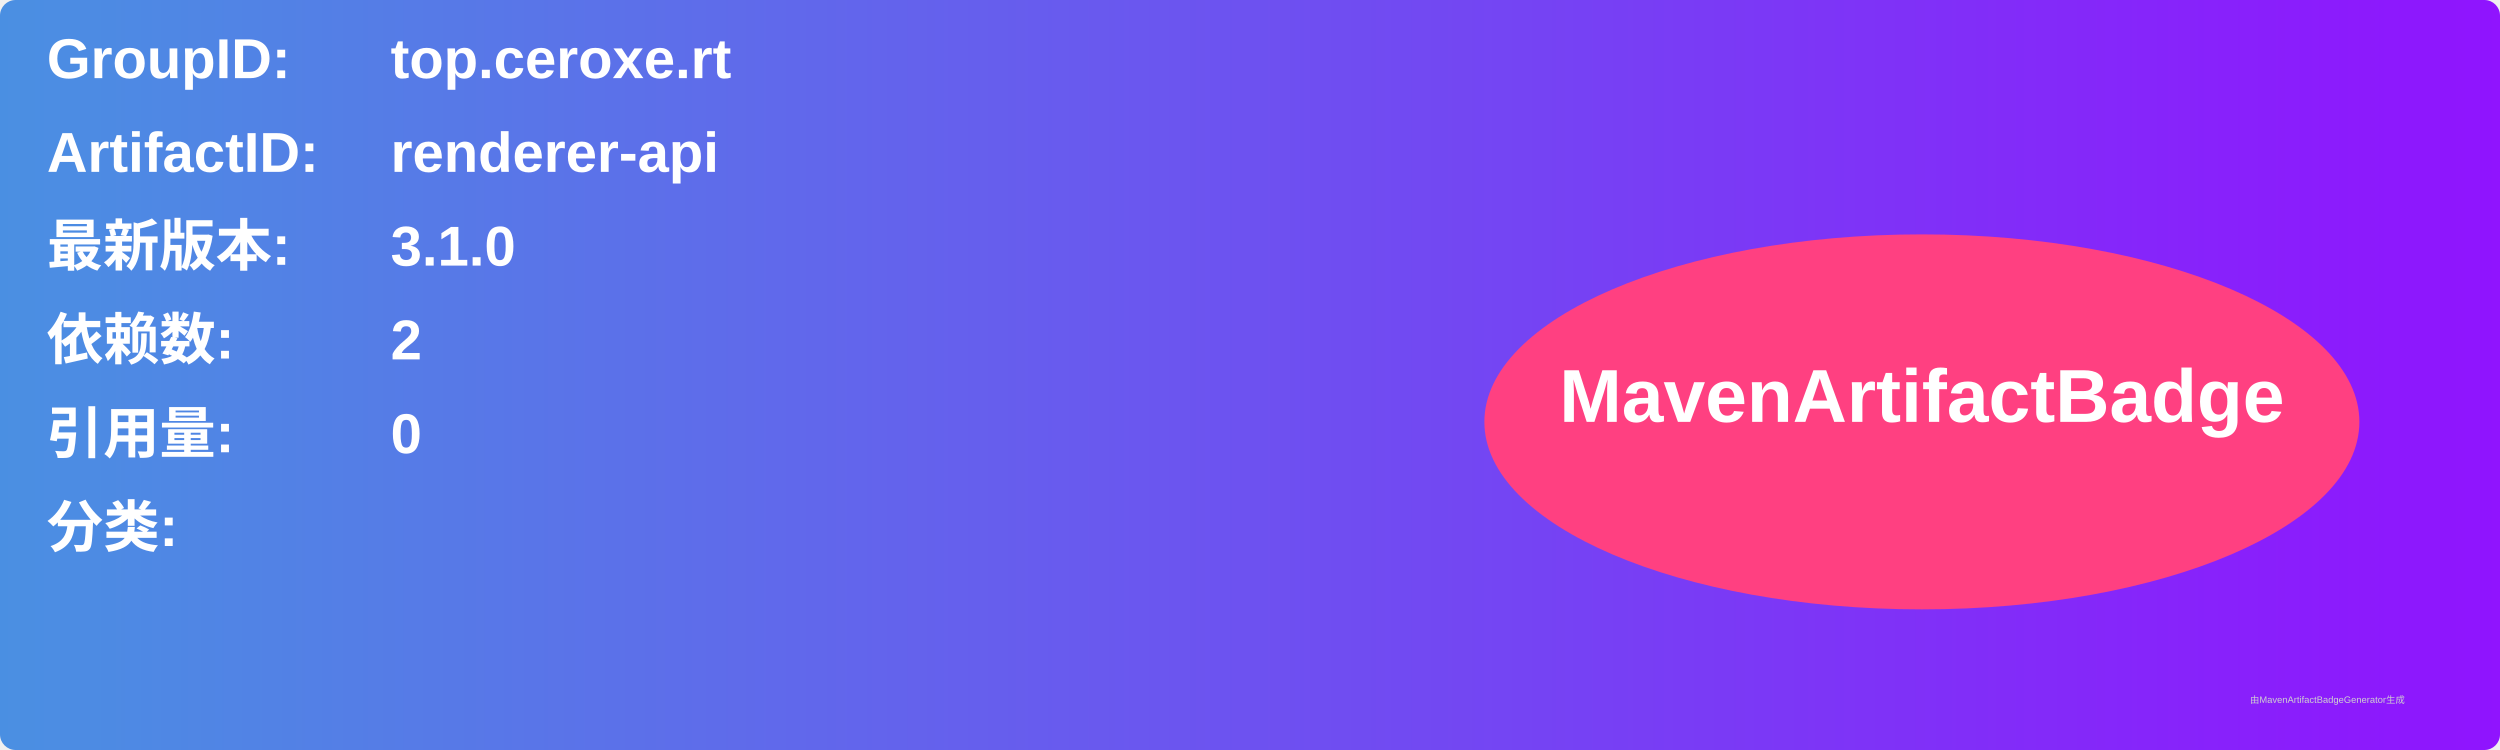
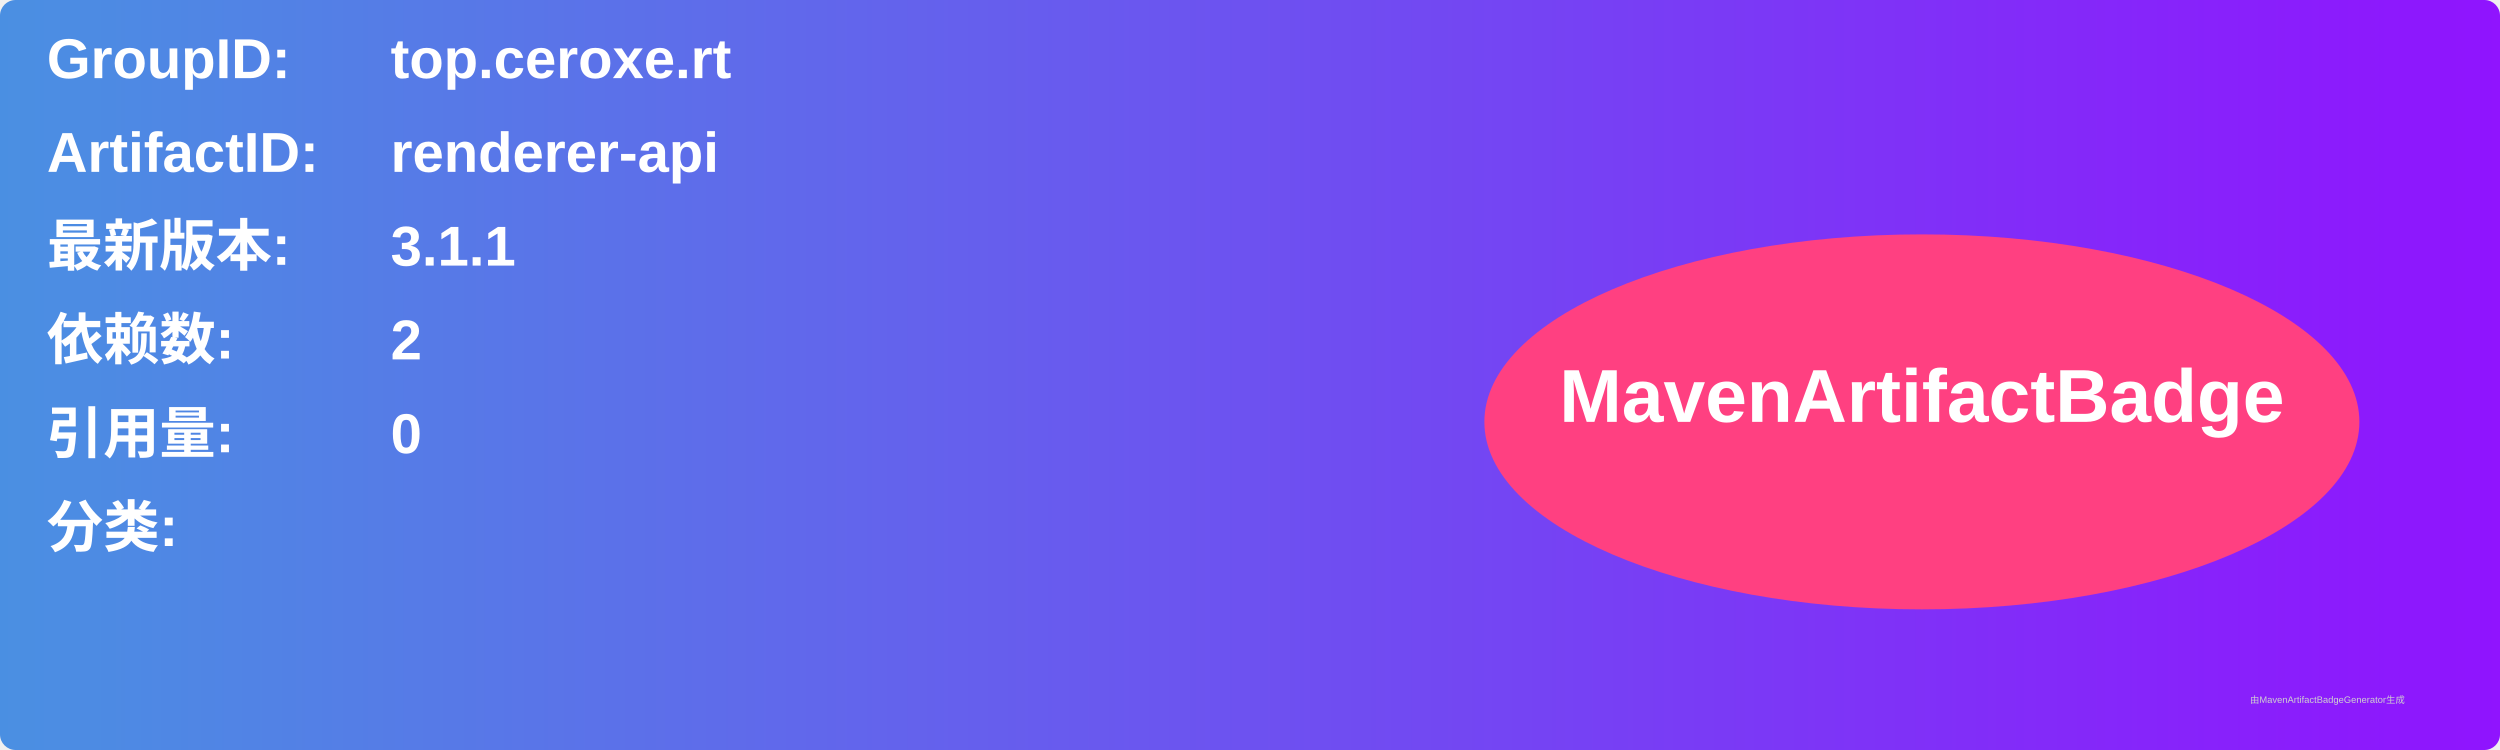
<svg xmlns="http://www.w3.org/2000/svg" width="800" height="240" viewBox="0 0 800 240">
  <linearGradient id="grad" x1="0%" y1="0%" x2="100%" y2="0%">
    <stop offset="0%" stop-color="#4a90e2" />
    <stop offset="100%" stop-color="#9013fe" />
  </linearGradient>
  <rect width="100%" height="100%" rx="5" ry="5" fill="url(#grad)" />
  <g transform="translate(15, 15)">
    <text x="0" y="10" font-family="Arial" font-size="18" fill="white" font-weight="bold" width="260">GroupID:</text>
    <text x="110" y="10" font-family="Arial" font-size="18" fill="white" font-weight="bold" width="460">top.ceroxe.rt</text>
    <text x="0" y="40" font-family="Arial" font-size="18" fill="white" font-weight="bold" width="260">ArtifactID:</text>
    <text x="110" y="40" font-family="Arial" font-size="18" fill="white" font-weight="bold" width="460">renderer-api</text>
    <text x="0" y="70" font-family="Arial" font-size="18" fill="white" font-weight="bold">最新版本:</text>
    <text x="110" y="70" font-family="Arial" font-size="18" fill="white" font-weight="bold">
-       <tspan font-weight="bold">3.1.0</tspan>
+       <tspan font-weight="bold">3.1.1</tspan>
    </text>
    <text x="0" y="100" font-family="Arial" font-size="18" fill="white" font-weight="bold">依赖数: </text>
    <text x="110" y="100" font-family="Arial" font-size="18" fill="white">
      <tspan font-weight="bold">2</tspan>
    </text>
    <text x="0" y="130" font-family="Arial" font-size="18" fill="white" font-weight="bold">引用量: </text>
    <text x="110" y="130" font-family="Arial" font-size="18" fill="white">
      <tspan font-weight="bold">0</tspan>
    </text>
    <text x="0" y="160" font-family="Arial" font-size="18" fill="white" font-weight="bold">分类:</text>
    <text x="10" y="190" font-family="Arial" font-size="10" fill="white">
      <tspan font-weight="bold" />
    </text>
    <ellipse cx="600" cy="120" rx="140" ry="60" fill="#ff4081" />
    <text x="600" y="120" text-anchor="middle" font-family="Arial" font-size="24" fill="white" font-weight="bold">MavenArtifactBadge</text>
  </g>
  <text x="720" y="225" font-family="Arial" font-size="3" fill="#d0d0d0">由MavenArtifactBadgeGenerator生成</text>
</svg>
